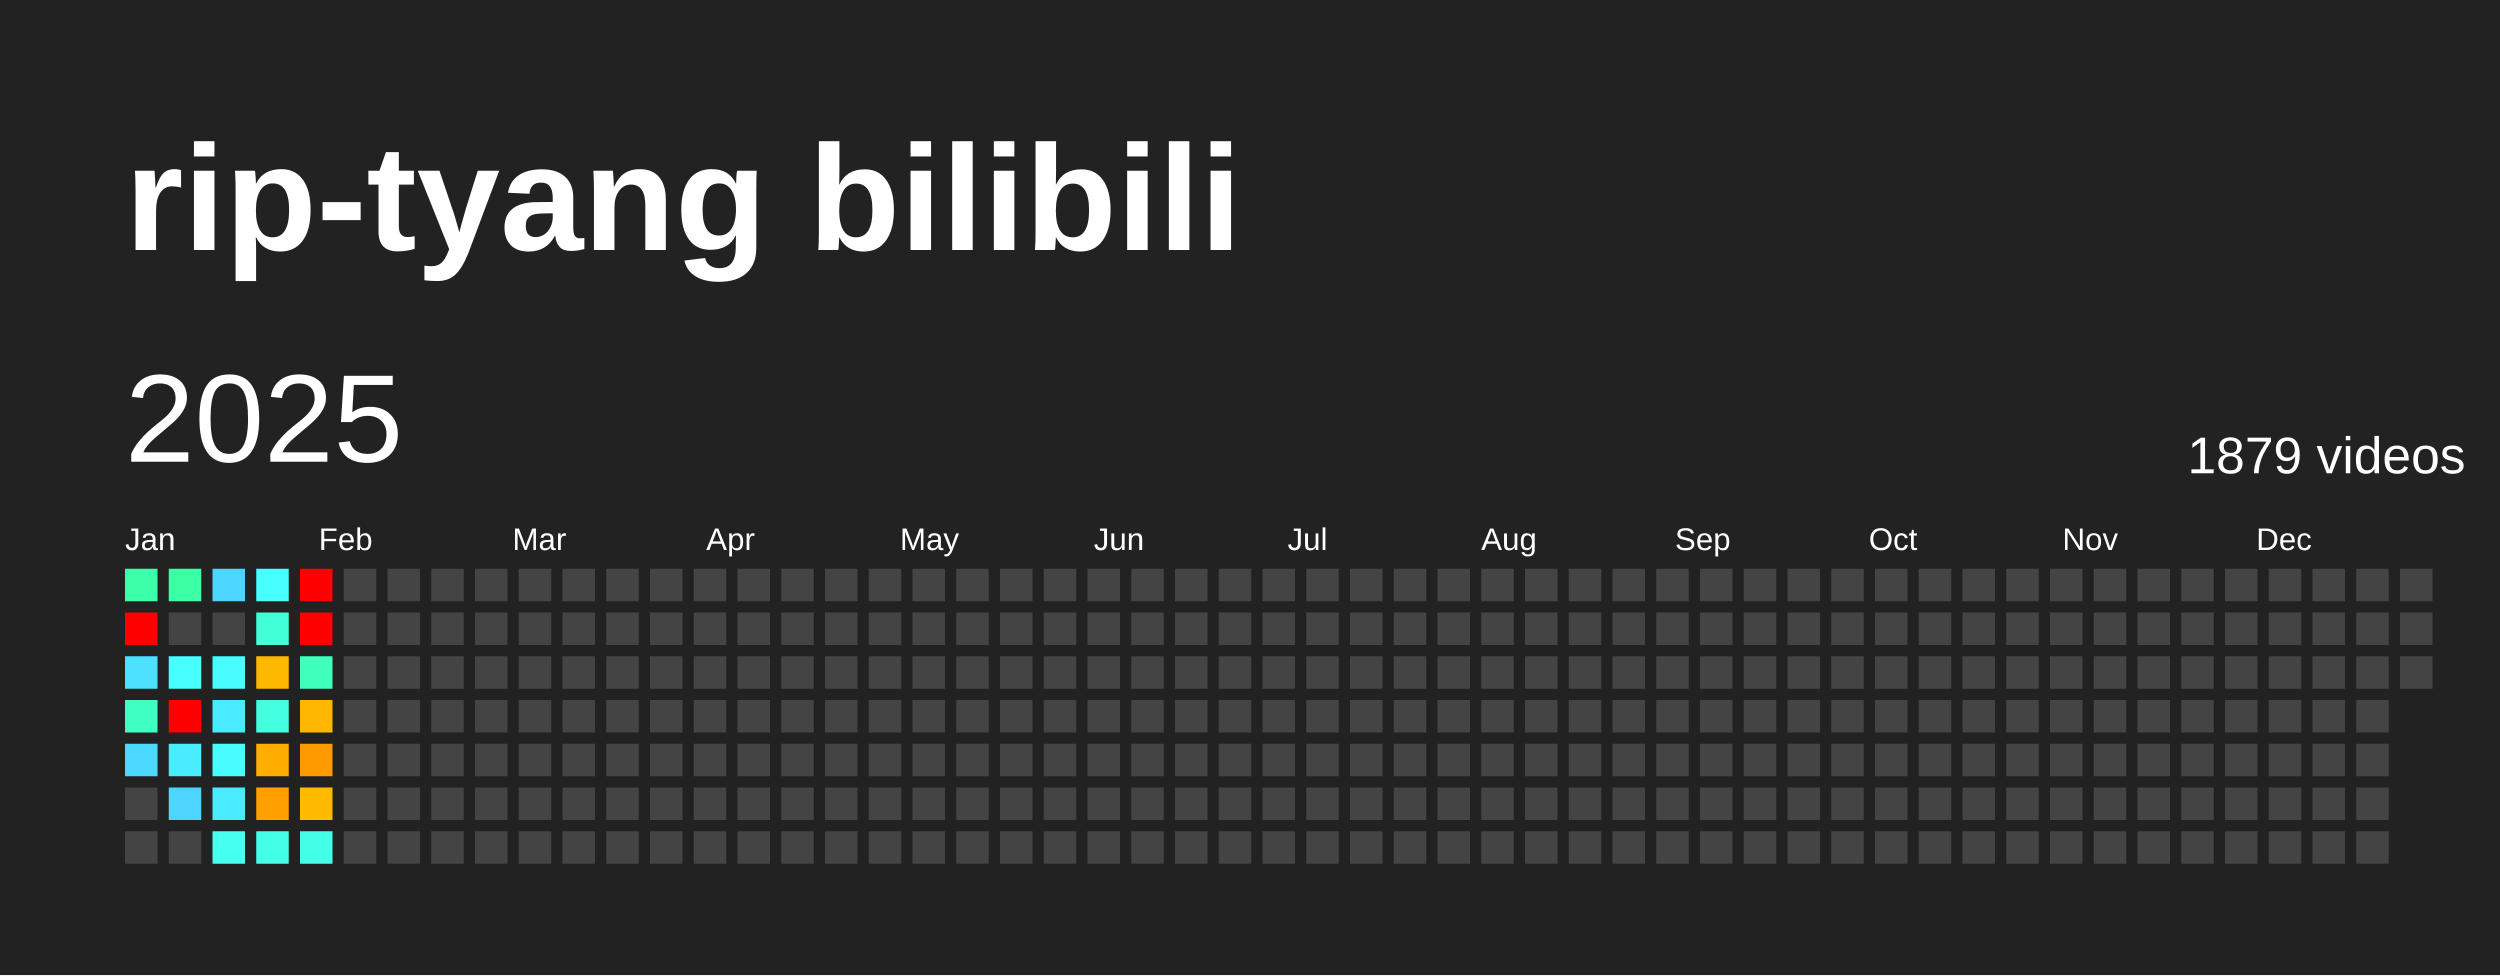
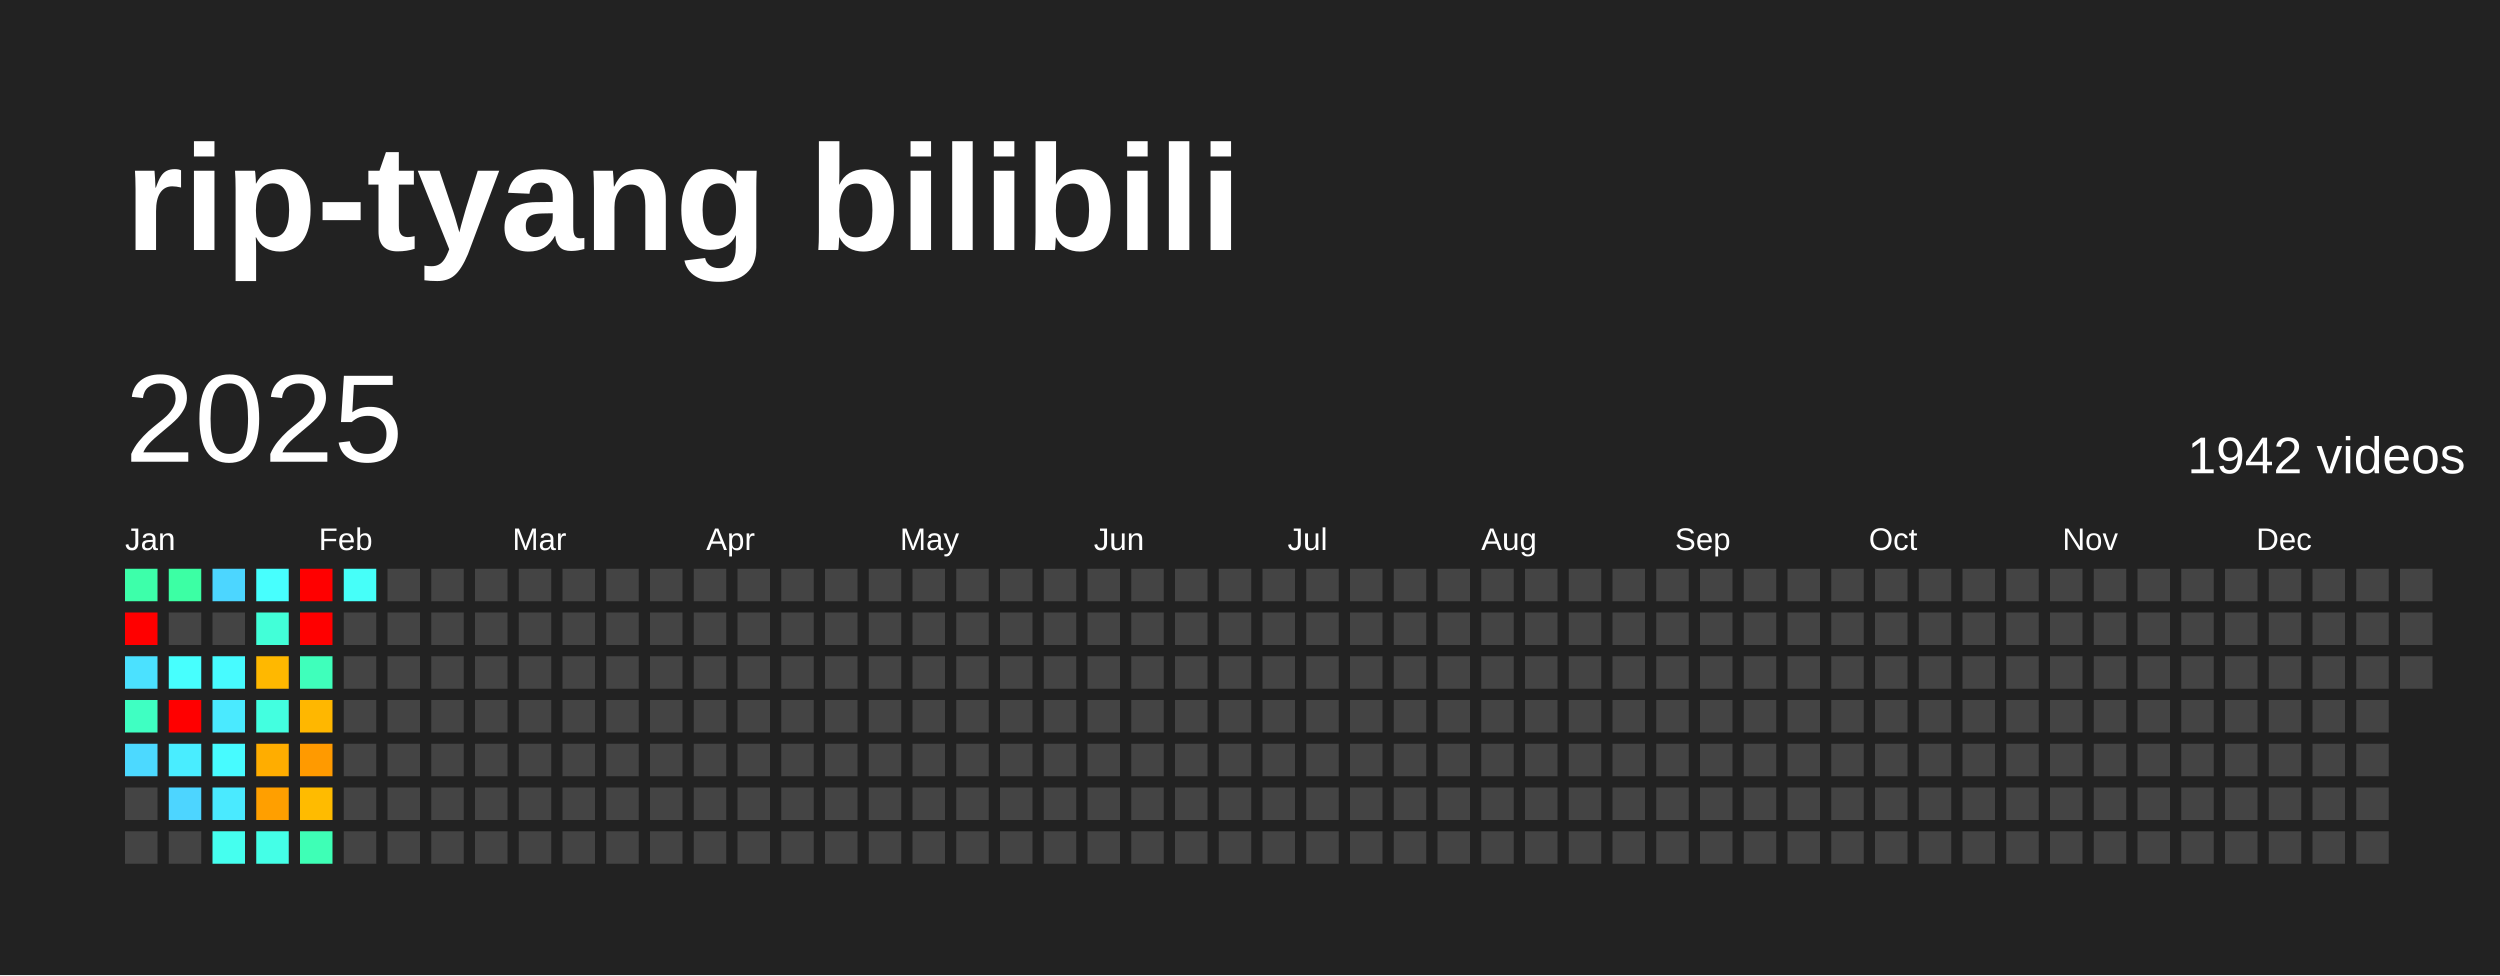
<svg xmlns="http://www.w3.org/2000/svg" baseProfile="full" height="78mm" version="1.1" viewBox="0,0,200,78" width="200mm">
  <defs />
  <rect fill="#222222" height="78" width="200" x="0" y="0" />
  <text fill="#FFFFFF" style="font-size:12px; font-family:Arial; font-weight:bold;" x="10" y="20">rip-tyang bilibili</text>
  <text dominant-baseline="hanging" fill="#FFFFFF" style="font-size:10.0px; font-family:Arial;" x="10" y="30">2025</text>
-   <text dominant-baseline="hanging" fill="#FFFFFF" style="font-size:4.125px; font-family:Arial;" x="175" y="35">1879 videos</text>
+   <text dominant-baseline="hanging" fill="#FFFFFF" style="font-size:4.125px; font-family:Arial;" x="175" y="35">1942 videos</text>
  <text fill="#FFFFFF" style="font-size:2.5px; font-family:Arial" x="10.0" y="44">Jan</text>
  <text fill="#FFFFFF" style="font-size:2.5px; font-family:Arial" x="25.5" y="44">Feb</text>
  <text fill="#FFFFFF" style="font-size:2.5px; font-family:Arial" x="41.0" y="44">Mar</text>
  <text fill="#FFFFFF" style="font-size:2.5px; font-family:Arial" x="56.5" y="44">Apr</text>
  <text fill="#FFFFFF" style="font-size:2.5px; font-family:Arial" x="72.0" y="44">May</text>
  <text fill="#FFFFFF" style="font-size:2.5px; font-family:Arial" x="87.5" y="44">Jun</text>
  <text fill="#FFFFFF" style="font-size:2.5px; font-family:Arial" x="103.0" y="44">Jul</text>
  <text fill="#FFFFFF" style="font-size:2.5px; font-family:Arial" x="118.5" y="44">Aug</text>
  <text fill="#FFFFFF" style="font-size:2.5px; font-family:Arial" x="134.0" y="44">Sep</text>
  <text fill="#FFFFFF" style="font-size:2.5px; font-family:Arial" x="149.5" y="44">Oct</text>
  <text fill="#FFFFFF" style="font-size:2.5px; font-family:Arial" x="165.0" y="44">Nov</text>
  <text fill="#FFFFFF" style="font-size:2.5px; font-family:Arial" x="180.5" y="44">Dec</text>
  <rect fill="#3dffaa" height="2.6" width="2.6" x="10.0" y="45.5" />
  <rect fill="red" height="2.6" width="2.6" x="10.0" y="49.0" />
  <rect fill="#4be1ff" height="2.6" width="2.6" x="10.0" y="52.5" />
  <rect fill="#3fffc2" height="2.6" width="2.6" x="10.0" y="56.0" />
  <rect fill="#4cd9ff" height="2.6" width="2.6" x="10.0" y="59.5" />
  <rect fill="#444444" height="2.6" width="2.6" x="10.0" y="63.0" />
  <rect fill="#444444" height="2.6" width="2.6" x="10.0" y="66.5" />
  <rect fill="#3cffa4" height="2.6" width="2.6" x="13.5" y="45.5" />
  <rect fill="#444444" height="2.6" width="2.6" x="13.5" y="49.0" />
  <rect fill="#47fffe" height="2.6" width="2.6" x="13.5" y="52.5" />
  <rect fill="red" height="2.6" width="2.6" x="13.5" y="56.0" />
  <rect fill="#49edff" height="2.6" width="2.6" x="13.5" y="59.5" />
  <rect fill="#4dd5ff" height="2.6" width="2.6" x="13.5" y="63.0" />
  <rect fill="#444444" height="2.6" width="2.6" x="13.5" y="66.5" />
  <rect fill="#4cd6ff" height="2.6" width="2.6" x="17.0" y="45.5" />
  <rect fill="#444444" height="2.6" width="2.6" x="17.0" y="49.0" />
  <rect fill="#47fbff" height="2.6" width="2.6" x="17.0" y="52.5" />
  <rect fill="#4aeaff" height="2.6" width="2.6" x="17.0" y="56.0" />
  <rect fill="#47fbff" height="2.6" width="2.6" x="17.0" y="59.5" />
  <rect fill="#4aeaff" height="2.6" width="2.6" x="17.0" y="63.0" />
  <rect fill="#45ffef" height="2.6" width="2.6" x="17.0" y="66.5" />
  <rect fill="#47fffe" height="2.6" width="2.6" x="20.5" y="45.5" />
  <rect fill="#42ffd8" height="2.6" width="2.6" x="20.5" y="49.0" />
  <rect fill="#ffb800" height="2.6" width="2.6" x="20.5" y="52.5" />
  <rect fill="#43ffe0" height="2.6" width="2.6" x="20.5" y="56.0" />
  <rect fill="#ffad00" height="2.6" width="2.6" x="20.5" y="59.5" />
  <rect fill="#ff9f00" height="2.6" width="2.6" x="20.5" y="63.0" />
  <rect fill="#44ffe7" height="2.6" width="2.6" x="20.5" y="66.5" />
  <rect fill="red" height="2.6" width="2.6" x="24.0" y="45.5" />
  <rect fill="red" height="2.6" width="2.6" x="24.0" y="49.0" />
  <rect fill="#3fffbb" height="2.6" width="2.6" x="24.0" y="52.5" />
  <rect fill="#ffb700" height="2.6" width="2.6" x="24.0" y="56.0" />
  <rect fill="#ff9a00" height="2.6" width="2.6" x="24.0" y="59.5" />
  <rect fill="#ffbb00" height="2.6" width="2.6" x="24.0" y="63.0" />
-   <rect fill="#44ffe7" height="2.6" width="2.6" x="24.0" y="66.5" />
-   <rect fill="#444444" height="2.6" width="2.6" x="27.5" y="45.5" />
+   <rect fill="#3effb6" height="2.6" width="2.6" x="24.0" y="66.5" />
+   <rect fill="#46fff9" height="2.6" width="2.6" x="27.5" y="45.5" />
  <rect fill="#444444" height="2.6" width="2.6" x="27.5" y="49.0" />
  <rect fill="#444444" height="2.6" width="2.6" x="27.5" y="52.5" />
  <rect fill="#444444" height="2.6" width="2.6" x="27.5" y="56.0" />
  <rect fill="#444444" height="2.6" width="2.6" x="27.5" y="59.5" />
  <rect fill="#444444" height="2.6" width="2.6" x="27.5" y="63.0" />
  <rect fill="#444444" height="2.6" width="2.6" x="27.5" y="66.5" />
  <rect fill="#444444" height="2.6" width="2.6" x="31.0" y="45.5" />
  <rect fill="#444444" height="2.6" width="2.6" x="31.0" y="49.0" />
  <rect fill="#444444" height="2.6" width="2.6" x="31.0" y="52.5" />
  <rect fill="#444444" height="2.6" width="2.6" x="31.0" y="56.0" />
  <rect fill="#444444" height="2.6" width="2.6" x="31.0" y="59.5" />
  <rect fill="#444444" height="2.6" width="2.6" x="31.0" y="63.0" />
  <rect fill="#444444" height="2.6" width="2.6" x="31.0" y="66.5" />
  <rect fill="#444444" height="2.6" width="2.6" x="34.5" y="45.5" />
  <rect fill="#444444" height="2.6" width="2.6" x="34.5" y="49.0" />
  <rect fill="#444444" height="2.6" width="2.6" x="34.5" y="52.5" />
  <rect fill="#444444" height="2.6" width="2.6" x="34.5" y="56.0" />
  <rect fill="#444444" height="2.6" width="2.6" x="34.5" y="59.5" />
  <rect fill="#444444" height="2.6" width="2.6" x="34.5" y="63.0" />
  <rect fill="#444444" height="2.6" width="2.6" x="34.5" y="66.5" />
  <rect fill="#444444" height="2.6" width="2.6" x="38.0" y="45.5" />
  <rect fill="#444444" height="2.6" width="2.6" x="38.0" y="49.0" />
  <rect fill="#444444" height="2.6" width="2.6" x="38.0" y="52.5" />
  <rect fill="#444444" height="2.6" width="2.6" x="38.0" y="56.0" />
  <rect fill="#444444" height="2.6" width="2.6" x="38.0" y="59.5" />
  <rect fill="#444444" height="2.6" width="2.6" x="38.0" y="63.0" />
  <rect fill="#444444" height="2.6" width="2.6" x="38.0" y="66.5" />
  <rect fill="#444444" height="2.6" width="2.6" x="41.5" y="45.5" />
  <rect fill="#444444" height="2.6" width="2.6" x="41.5" y="49.0" />
  <rect fill="#444444" height="2.6" width="2.6" x="41.5" y="52.5" />
  <rect fill="#444444" height="2.6" width="2.6" x="41.5" y="56.0" />
  <rect fill="#444444" height="2.6" width="2.6" x="41.5" y="59.5" />
  <rect fill="#444444" height="2.6" width="2.6" x="41.5" y="63.0" />
  <rect fill="#444444" height="2.6" width="2.6" x="41.5" y="66.5" />
  <rect fill="#444444" height="2.6" width="2.6" x="45.0" y="45.5" />
  <rect fill="#444444" height="2.6" width="2.6" x="45.0" y="49.0" />
  <rect fill="#444444" height="2.6" width="2.6" x="45.0" y="52.5" />
  <rect fill="#444444" height="2.6" width="2.6" x="45.0" y="56.0" />
  <rect fill="#444444" height="2.6" width="2.6" x="45.0" y="59.5" />
  <rect fill="#444444" height="2.6" width="2.6" x="45.0" y="63.0" />
  <rect fill="#444444" height="2.6" width="2.6" x="45.0" y="66.5" />
  <rect fill="#444444" height="2.6" width="2.6" x="48.5" y="45.5" />
  <rect fill="#444444" height="2.6" width="2.6" x="48.5" y="49.0" />
  <rect fill="#444444" height="2.6" width="2.6" x="48.5" y="52.5" />
  <rect fill="#444444" height="2.6" width="2.6" x="48.5" y="56.0" />
  <rect fill="#444444" height="2.6" width="2.6" x="48.5" y="59.5" />
  <rect fill="#444444" height="2.6" width="2.6" x="48.5" y="63.0" />
  <rect fill="#444444" height="2.6" width="2.6" x="48.5" y="66.5" />
  <rect fill="#444444" height="2.6" width="2.6" x="52.0" y="45.5" />
  <rect fill="#444444" height="2.6" width="2.6" x="52.0" y="49.0" />
  <rect fill="#444444" height="2.6" width="2.6" x="52.0" y="52.5" />
  <rect fill="#444444" height="2.6" width="2.6" x="52.0" y="56.0" />
  <rect fill="#444444" height="2.6" width="2.6" x="52.0" y="59.5" />
  <rect fill="#444444" height="2.6" width="2.6" x="52.0" y="63.0" />
  <rect fill="#444444" height="2.6" width="2.6" x="52.0" y="66.5" />
  <rect fill="#444444" height="2.6" width="2.6" x="55.5" y="45.5" />
  <rect fill="#444444" height="2.6" width="2.6" x="55.5" y="49.0" />
  <rect fill="#444444" height="2.6" width="2.6" x="55.5" y="52.5" />
  <rect fill="#444444" height="2.6" width="2.6" x="55.5" y="56.0" />
  <rect fill="#444444" height="2.6" width="2.6" x="55.5" y="59.5" />
  <rect fill="#444444" height="2.6" width="2.6" x="55.5" y="63.0" />
  <rect fill="#444444" height="2.6" width="2.6" x="55.5" y="66.5" />
  <rect fill="#444444" height="2.6" width="2.6" x="59.0" y="45.5" />
  <rect fill="#444444" height="2.6" width="2.6" x="59.0" y="49.0" />
  <rect fill="#444444" height="2.6" width="2.6" x="59.0" y="52.5" />
  <rect fill="#444444" height="2.6" width="2.6" x="59.0" y="56.0" />
  <rect fill="#444444" height="2.6" width="2.6" x="59.0" y="59.5" />
  <rect fill="#444444" height="2.6" width="2.6" x="59.0" y="63.0" />
  <rect fill="#444444" height="2.6" width="2.6" x="59.0" y="66.5" />
  <rect fill="#444444" height="2.6" width="2.6" x="62.5" y="45.5" />
  <rect fill="#444444" height="2.6" width="2.6" x="62.5" y="49.0" />
  <rect fill="#444444" height="2.6" width="2.6" x="62.5" y="52.5" />
  <rect fill="#444444" height="2.6" width="2.6" x="62.5" y="56.0" />
  <rect fill="#444444" height="2.6" width="2.6" x="62.5" y="59.5" />
  <rect fill="#444444" height="2.6" width="2.6" x="62.5" y="63.0" />
  <rect fill="#444444" height="2.6" width="2.6" x="62.5" y="66.5" />
  <rect fill="#444444" height="2.6" width="2.6" x="66.0" y="45.5" />
  <rect fill="#444444" height="2.6" width="2.6" x="66.0" y="49.0" />
  <rect fill="#444444" height="2.6" width="2.6" x="66.0" y="52.5" />
  <rect fill="#444444" height="2.6" width="2.6" x="66.0" y="56.0" />
  <rect fill="#444444" height="2.6" width="2.6" x="66.0" y="59.5" />
  <rect fill="#444444" height="2.6" width="2.6" x="66.0" y="63.0" />
  <rect fill="#444444" height="2.6" width="2.6" x="66.0" y="66.5" />
  <rect fill="#444444" height="2.6" width="2.6" x="69.5" y="45.5" />
  <rect fill="#444444" height="2.6" width="2.6" x="69.5" y="49.0" />
  <rect fill="#444444" height="2.6" width="2.6" x="69.5" y="52.5" />
  <rect fill="#444444" height="2.6" width="2.6" x="69.5" y="56.0" />
  <rect fill="#444444" height="2.6" width="2.6" x="69.5" y="59.5" />
  <rect fill="#444444" height="2.6" width="2.6" x="69.5" y="63.0" />
  <rect fill="#444444" height="2.6" width="2.6" x="69.5" y="66.5" />
  <rect fill="#444444" height="2.6" width="2.6" x="73.0" y="45.5" />
  <rect fill="#444444" height="2.6" width="2.6" x="73.0" y="49.0" />
  <rect fill="#444444" height="2.6" width="2.6" x="73.0" y="52.5" />
  <rect fill="#444444" height="2.6" width="2.6" x="73.0" y="56.0" />
  <rect fill="#444444" height="2.6" width="2.6" x="73.0" y="59.5" />
  <rect fill="#444444" height="2.6" width="2.6" x="73.0" y="63.0" />
  <rect fill="#444444" height="2.6" width="2.6" x="73.0" y="66.5" />
  <rect fill="#444444" height="2.6" width="2.6" x="76.5" y="45.5" />
  <rect fill="#444444" height="2.6" width="2.6" x="76.5" y="49.0" />
  <rect fill="#444444" height="2.6" width="2.6" x="76.5" y="52.5" />
  <rect fill="#444444" height="2.6" width="2.6" x="76.5" y="56.0" />
  <rect fill="#444444" height="2.6" width="2.6" x="76.5" y="59.5" />
  <rect fill="#444444" height="2.6" width="2.6" x="76.5" y="63.0" />
  <rect fill="#444444" height="2.6" width="2.6" x="76.5" y="66.5" />
  <rect fill="#444444" height="2.6" width="2.6" x="80.0" y="45.5" />
  <rect fill="#444444" height="2.6" width="2.6" x="80.0" y="49.0" />
  <rect fill="#444444" height="2.6" width="2.6" x="80.0" y="52.5" />
  <rect fill="#444444" height="2.6" width="2.6" x="80.0" y="56.0" />
  <rect fill="#444444" height="2.6" width="2.6" x="80.0" y="59.5" />
  <rect fill="#444444" height="2.6" width="2.6" x="80.0" y="63.0" />
  <rect fill="#444444" height="2.6" width="2.6" x="80.0" y="66.5" />
  <rect fill="#444444" height="2.6" width="2.6" x="83.5" y="45.5" />
  <rect fill="#444444" height="2.6" width="2.6" x="83.5" y="49.0" />
  <rect fill="#444444" height="2.6" width="2.6" x="83.5" y="52.5" />
  <rect fill="#444444" height="2.6" width="2.6" x="83.5" y="56.0" />
  <rect fill="#444444" height="2.6" width="2.6" x="83.5" y="59.5" />
  <rect fill="#444444" height="2.6" width="2.6" x="83.5" y="63.0" />
  <rect fill="#444444" height="2.6" width="2.6" x="83.5" y="66.5" />
  <rect fill="#444444" height="2.6" width="2.6" x="87.0" y="45.5" />
  <rect fill="#444444" height="2.6" width="2.6" x="87.0" y="49.0" />
  <rect fill="#444444" height="2.6" width="2.6" x="87.0" y="52.5" />
  <rect fill="#444444" height="2.6" width="2.6" x="87.0" y="56.0" />
  <rect fill="#444444" height="2.6" width="2.6" x="87.0" y="59.5" />
  <rect fill="#444444" height="2.6" width="2.6" x="87.0" y="63.0" />
  <rect fill="#444444" height="2.6" width="2.6" x="87.0" y="66.5" />
  <rect fill="#444444" height="2.6" width="2.6" x="90.5" y="45.5" />
  <rect fill="#444444" height="2.6" width="2.6" x="90.5" y="49.0" />
  <rect fill="#444444" height="2.6" width="2.6" x="90.5" y="52.5" />
  <rect fill="#444444" height="2.6" width="2.6" x="90.5" y="56.0" />
  <rect fill="#444444" height="2.6" width="2.6" x="90.5" y="59.5" />
  <rect fill="#444444" height="2.6" width="2.6" x="90.5" y="63.0" />
  <rect fill="#444444" height="2.6" width="2.6" x="90.5" y="66.5" />
  <rect fill="#444444" height="2.6" width="2.6" x="94.0" y="45.5" />
  <rect fill="#444444" height="2.6" width="2.6" x="94.0" y="49.0" />
  <rect fill="#444444" height="2.6" width="2.6" x="94.0" y="52.5" />
  <rect fill="#444444" height="2.6" width="2.6" x="94.0" y="56.0" />
  <rect fill="#444444" height="2.6" width="2.6" x="94.0" y="59.5" />
  <rect fill="#444444" height="2.6" width="2.6" x="94.0" y="63.0" />
  <rect fill="#444444" height="2.6" width="2.6" x="94.0" y="66.5" />
  <rect fill="#444444" height="2.6" width="2.6" x="97.5" y="45.5" />
  <rect fill="#444444" height="2.6" width="2.6" x="97.5" y="49.0" />
  <rect fill="#444444" height="2.6" width="2.6" x="97.5" y="52.5" />
  <rect fill="#444444" height="2.6" width="2.6" x="97.5" y="56.0" />
  <rect fill="#444444" height="2.6" width="2.6" x="97.5" y="59.5" />
  <rect fill="#444444" height="2.6" width="2.6" x="97.5" y="63.0" />
  <rect fill="#444444" height="2.6" width="2.6" x="97.5" y="66.5" />
  <rect fill="#444444" height="2.6" width="2.6" x="101.0" y="45.5" />
  <rect fill="#444444" height="2.6" width="2.6" x="101.0" y="49.0" />
  <rect fill="#444444" height="2.6" width="2.6" x="101.0" y="52.5" />
  <rect fill="#444444" height="2.6" width="2.6" x="101.0" y="56.0" />
  <rect fill="#444444" height="2.6" width="2.6" x="101.0" y="59.5" />
  <rect fill="#444444" height="2.6" width="2.6" x="101.0" y="63.0" />
  <rect fill="#444444" height="2.6" width="2.6" x="101.0" y="66.5" />
  <rect fill="#444444" height="2.6" width="2.6" x="104.5" y="45.5" />
  <rect fill="#444444" height="2.6" width="2.6" x="104.5" y="49.0" />
  <rect fill="#444444" height="2.6" width="2.6" x="104.5" y="52.5" />
  <rect fill="#444444" height="2.6" width="2.6" x="104.5" y="56.0" />
  <rect fill="#444444" height="2.6" width="2.6" x="104.5" y="59.5" />
  <rect fill="#444444" height="2.6" width="2.6" x="104.5" y="63.0" />
  <rect fill="#444444" height="2.6" width="2.6" x="104.5" y="66.5" />
  <rect fill="#444444" height="2.6" width="2.6" x="108.0" y="45.5" />
  <rect fill="#444444" height="2.6" width="2.6" x="108.0" y="49.0" />
  <rect fill="#444444" height="2.6" width="2.6" x="108.0" y="52.5" />
  <rect fill="#444444" height="2.6" width="2.6" x="108.0" y="56.0" />
  <rect fill="#444444" height="2.6" width="2.6" x="108.0" y="59.5" />
  <rect fill="#444444" height="2.6" width="2.6" x="108.0" y="63.0" />
  <rect fill="#444444" height="2.6" width="2.6" x="108.0" y="66.5" />
  <rect fill="#444444" height="2.6" width="2.6" x="111.5" y="45.5" />
  <rect fill="#444444" height="2.6" width="2.6" x="111.5" y="49.0" />
  <rect fill="#444444" height="2.6" width="2.6" x="111.5" y="52.5" />
  <rect fill="#444444" height="2.6" width="2.6" x="111.5" y="56.0" />
  <rect fill="#444444" height="2.6" width="2.6" x="111.5" y="59.5" />
  <rect fill="#444444" height="2.6" width="2.6" x="111.5" y="63.0" />
  <rect fill="#444444" height="2.6" width="2.6" x="111.5" y="66.5" />
  <rect fill="#444444" height="2.6" width="2.6" x="115.0" y="45.5" />
  <rect fill="#444444" height="2.6" width="2.6" x="115.0" y="49.0" />
  <rect fill="#444444" height="2.6" width="2.6" x="115.0" y="52.5" />
  <rect fill="#444444" height="2.6" width="2.6" x="115.0" y="56.0" />
  <rect fill="#444444" height="2.6" width="2.6" x="115.0" y="59.5" />
  <rect fill="#444444" height="2.6" width="2.6" x="115.0" y="63.0" />
  <rect fill="#444444" height="2.6" width="2.6" x="115.0" y="66.5" />
  <rect fill="#444444" height="2.6" width="2.6" x="118.5" y="45.5" />
  <rect fill="#444444" height="2.6" width="2.6" x="118.5" y="49.0" />
  <rect fill="#444444" height="2.6" width="2.6" x="118.5" y="52.5" />
  <rect fill="#444444" height="2.6" width="2.6" x="118.5" y="56.0" />
  <rect fill="#444444" height="2.6" width="2.6" x="118.5" y="59.5" />
  <rect fill="#444444" height="2.6" width="2.6" x="118.5" y="63.0" />
  <rect fill="#444444" height="2.6" width="2.6" x="118.5" y="66.5" />
  <rect fill="#444444" height="2.6" width="2.6" x="122.0" y="45.5" />
  <rect fill="#444444" height="2.6" width="2.6" x="122.0" y="49.0" />
  <rect fill="#444444" height="2.6" width="2.6" x="122.0" y="52.5" />
  <rect fill="#444444" height="2.6" width="2.6" x="122.0" y="56.0" />
  <rect fill="#444444" height="2.6" width="2.6" x="122.0" y="59.5" />
  <rect fill="#444444" height="2.6" width="2.6" x="122.0" y="63.0" />
  <rect fill="#444444" height="2.6" width="2.6" x="122.0" y="66.5" />
  <rect fill="#444444" height="2.6" width="2.6" x="125.5" y="45.5" />
  <rect fill="#444444" height="2.6" width="2.6" x="125.5" y="49.0" />
  <rect fill="#444444" height="2.6" width="2.6" x="125.5" y="52.5" />
  <rect fill="#444444" height="2.6" width="2.6" x="125.5" y="56.0" />
  <rect fill="#444444" height="2.6" width="2.6" x="125.5" y="59.5" />
  <rect fill="#444444" height="2.6" width="2.6" x="125.5" y="63.0" />
  <rect fill="#444444" height="2.6" width="2.6" x="125.5" y="66.5" />
  <rect fill="#444444" height="2.6" width="2.6" x="129.0" y="45.5" />
  <rect fill="#444444" height="2.6" width="2.6" x="129.0" y="49.0" />
  <rect fill="#444444" height="2.6" width="2.6" x="129.0" y="52.5" />
  <rect fill="#444444" height="2.6" width="2.6" x="129.0" y="56.0" />
  <rect fill="#444444" height="2.6" width="2.6" x="129.0" y="59.5" />
  <rect fill="#444444" height="2.6" width="2.6" x="129.0" y="63.0" />
  <rect fill="#444444" height="2.6" width="2.6" x="129.0" y="66.5" />
  <rect fill="#444444" height="2.6" width="2.6" x="132.5" y="45.5" />
  <rect fill="#444444" height="2.6" width="2.6" x="132.5" y="49.0" />
  <rect fill="#444444" height="2.6" width="2.6" x="132.5" y="52.5" />
  <rect fill="#444444" height="2.6" width="2.6" x="132.5" y="56.0" />
  <rect fill="#444444" height="2.6" width="2.6" x="132.5" y="59.5" />
  <rect fill="#444444" height="2.6" width="2.6" x="132.5" y="63.0" />
  <rect fill="#444444" height="2.6" width="2.6" x="132.5" y="66.5" />
  <rect fill="#444444" height="2.6" width="2.6" x="136.0" y="45.5" />
  <rect fill="#444444" height="2.6" width="2.6" x="136.0" y="49.0" />
  <rect fill="#444444" height="2.6" width="2.6" x="136.0" y="52.5" />
  <rect fill="#444444" height="2.6" width="2.6" x="136.0" y="56.0" />
  <rect fill="#444444" height="2.6" width="2.6" x="136.0" y="59.5" />
  <rect fill="#444444" height="2.6" width="2.6" x="136.0" y="63.0" />
  <rect fill="#444444" height="2.6" width="2.6" x="136.0" y="66.5" />
  <rect fill="#444444" height="2.6" width="2.6" x="139.5" y="45.5" />
  <rect fill="#444444" height="2.6" width="2.6" x="139.5" y="49.0" />
  <rect fill="#444444" height="2.6" width="2.6" x="139.5" y="52.5" />
  <rect fill="#444444" height="2.6" width="2.6" x="139.5" y="56.0" />
  <rect fill="#444444" height="2.6" width="2.6" x="139.5" y="59.5" />
  <rect fill="#444444" height="2.6" width="2.6" x="139.5" y="63.0" />
  <rect fill="#444444" height="2.6" width="2.6" x="139.5" y="66.5" />
  <rect fill="#444444" height="2.6" width="2.6" x="143.0" y="45.5" />
  <rect fill="#444444" height="2.6" width="2.6" x="143.0" y="49.0" />
  <rect fill="#444444" height="2.6" width="2.6" x="143.0" y="52.5" />
  <rect fill="#444444" height="2.6" width="2.6" x="143.0" y="56.0" />
  <rect fill="#444444" height="2.6" width="2.6" x="143.0" y="59.5" />
  <rect fill="#444444" height="2.6" width="2.6" x="143.0" y="63.0" />
  <rect fill="#444444" height="2.6" width="2.6" x="143.0" y="66.5" />
  <rect fill="#444444" height="2.6" width="2.6" x="146.5" y="45.5" />
  <rect fill="#444444" height="2.6" width="2.6" x="146.5" y="49.0" />
  <rect fill="#444444" height="2.6" width="2.6" x="146.5" y="52.5" />
  <rect fill="#444444" height="2.6" width="2.6" x="146.5" y="56.0" />
  <rect fill="#444444" height="2.6" width="2.6" x="146.5" y="59.5" />
  <rect fill="#444444" height="2.6" width="2.6" x="146.5" y="63.0" />
  <rect fill="#444444" height="2.6" width="2.6" x="146.5" y="66.5" />
  <rect fill="#444444" height="2.6" width="2.6" x="150.0" y="45.5" />
  <rect fill="#444444" height="2.6" width="2.6" x="150.0" y="49.0" />
  <rect fill="#444444" height="2.6" width="2.6" x="150.0" y="52.5" />
  <rect fill="#444444" height="2.6" width="2.6" x="150.0" y="56.0" />
  <rect fill="#444444" height="2.6" width="2.6" x="150.0" y="59.5" />
  <rect fill="#444444" height="2.6" width="2.6" x="150.0" y="63.0" />
  <rect fill="#444444" height="2.6" width="2.6" x="150.0" y="66.5" />
  <rect fill="#444444" height="2.6" width="2.6" x="153.5" y="45.5" />
  <rect fill="#444444" height="2.6" width="2.6" x="153.5" y="49.0" />
  <rect fill="#444444" height="2.6" width="2.6" x="153.5" y="52.5" />
  <rect fill="#444444" height="2.6" width="2.6" x="153.5" y="56.0" />
  <rect fill="#444444" height="2.6" width="2.6" x="153.5" y="59.5" />
  <rect fill="#444444" height="2.6" width="2.6" x="153.5" y="63.0" />
  <rect fill="#444444" height="2.6" width="2.6" x="153.5" y="66.5" />
  <rect fill="#444444" height="2.6" width="2.6" x="157.0" y="45.5" />
  <rect fill="#444444" height="2.6" width="2.6" x="157.0" y="49.0" />
  <rect fill="#444444" height="2.6" width="2.6" x="157.0" y="52.5" />
  <rect fill="#444444" height="2.6" width="2.6" x="157.0" y="56.0" />
  <rect fill="#444444" height="2.6" width="2.6" x="157.0" y="59.5" />
  <rect fill="#444444" height="2.6" width="2.6" x="157.0" y="63.0" />
  <rect fill="#444444" height="2.6" width="2.6" x="157.0" y="66.5" />
  <rect fill="#444444" height="2.6" width="2.6" x="160.5" y="45.5" />
  <rect fill="#444444" height="2.6" width="2.6" x="160.5" y="49.0" />
  <rect fill="#444444" height="2.6" width="2.6" x="160.5" y="52.5" />
  <rect fill="#444444" height="2.6" width="2.6" x="160.5" y="56.0" />
  <rect fill="#444444" height="2.6" width="2.6" x="160.5" y="59.5" />
  <rect fill="#444444" height="2.6" width="2.6" x="160.5" y="63.0" />
  <rect fill="#444444" height="2.6" width="2.6" x="160.5" y="66.5" />
  <rect fill="#444444" height="2.6" width="2.6" x="164.0" y="45.5" />
  <rect fill="#444444" height="2.6" width="2.6" x="164.0" y="49.0" />
  <rect fill="#444444" height="2.6" width="2.6" x="164.0" y="52.5" />
  <rect fill="#444444" height="2.6" width="2.6" x="164.0" y="56.0" />
  <rect fill="#444444" height="2.6" width="2.6" x="164.0" y="59.5" />
  <rect fill="#444444" height="2.6" width="2.6" x="164.0" y="63.0" />
  <rect fill="#444444" height="2.6" width="2.6" x="164.0" y="66.5" />
  <rect fill="#444444" height="2.6" width="2.6" x="167.5" y="45.5" />
  <rect fill="#444444" height="2.6" width="2.6" x="167.5" y="49.0" />
  <rect fill="#444444" height="2.6" width="2.6" x="167.5" y="52.5" />
  <rect fill="#444444" height="2.6" width="2.6" x="167.5" y="56.0" />
  <rect fill="#444444" height="2.6" width="2.6" x="167.5" y="59.5" />
  <rect fill="#444444" height="2.6" width="2.6" x="167.5" y="63.0" />
  <rect fill="#444444" height="2.6" width="2.6" x="167.5" y="66.5" />
  <rect fill="#444444" height="2.6" width="2.6" x="171.0" y="45.5" />
  <rect fill="#444444" height="2.6" width="2.6" x="171.0" y="49.0" />
  <rect fill="#444444" height="2.6" width="2.6" x="171.0" y="52.5" />
  <rect fill="#444444" height="2.6" width="2.6" x="171.0" y="56.0" />
  <rect fill="#444444" height="2.6" width="2.6" x="171.0" y="59.5" />
  <rect fill="#444444" height="2.6" width="2.6" x="171.0" y="63.0" />
  <rect fill="#444444" height="2.6" width="2.6" x="171.0" y="66.5" />
  <rect fill="#444444" height="2.6" width="2.6" x="174.5" y="45.5" />
  <rect fill="#444444" height="2.6" width="2.6" x="174.5" y="49.0" />
  <rect fill="#444444" height="2.6" width="2.6" x="174.5" y="52.5" />
  <rect fill="#444444" height="2.6" width="2.6" x="174.5" y="56.0" />
  <rect fill="#444444" height="2.6" width="2.6" x="174.5" y="59.5" />
  <rect fill="#444444" height="2.6" width="2.6" x="174.5" y="63.0" />
  <rect fill="#444444" height="2.6" width="2.6" x="174.5" y="66.5" />
  <rect fill="#444444" height="2.6" width="2.6" x="178.0" y="45.5" />
  <rect fill="#444444" height="2.6" width="2.6" x="178.0" y="49.0" />
  <rect fill="#444444" height="2.6" width="2.6" x="178.0" y="52.5" />
  <rect fill="#444444" height="2.6" width="2.6" x="178.0" y="56.0" />
  <rect fill="#444444" height="2.6" width="2.6" x="178.0" y="59.5" />
  <rect fill="#444444" height="2.6" width="2.6" x="178.0" y="63.0" />
  <rect fill="#444444" height="2.6" width="2.6" x="178.0" y="66.5" />
  <rect fill="#444444" height="2.6" width="2.6" x="181.5" y="45.5" />
  <rect fill="#444444" height="2.6" width="2.6" x="181.5" y="49.0" />
  <rect fill="#444444" height="2.6" width="2.6" x="181.5" y="52.5" />
  <rect fill="#444444" height="2.6" width="2.6" x="181.5" y="56.0" />
  <rect fill="#444444" height="2.6" width="2.6" x="181.5" y="59.5" />
  <rect fill="#444444" height="2.6" width="2.6" x="181.5" y="63.0" />
  <rect fill="#444444" height="2.6" width="2.6" x="181.5" y="66.5" />
  <rect fill="#444444" height="2.6" width="2.6" x="185.0" y="45.5" />
  <rect fill="#444444" height="2.6" width="2.6" x="185.0" y="49.0" />
  <rect fill="#444444" height="2.6" width="2.6" x="185.0" y="52.5" />
  <rect fill="#444444" height="2.6" width="2.6" x="185.0" y="56.0" />
  <rect fill="#444444" height="2.6" width="2.6" x="185.0" y="59.5" />
  <rect fill="#444444" height="2.6" width="2.6" x="185.0" y="63.0" />
  <rect fill="#444444" height="2.6" width="2.6" x="185.0" y="66.5" />
  <rect fill="#444444" height="2.6" width="2.6" x="188.5" y="45.5" />
  <rect fill="#444444" height="2.6" width="2.6" x="188.5" y="49.0" />
  <rect fill="#444444" height="2.6" width="2.6" x="188.5" y="52.5" />
  <rect fill="#444444" height="2.6" width="2.6" x="188.5" y="56.0" />
  <rect fill="#444444" height="2.6" width="2.6" x="188.5" y="59.5" />
  <rect fill="#444444" height="2.6" width="2.6" x="188.5" y="63.0" />
  <rect fill="#444444" height="2.6" width="2.6" x="188.5" y="66.5" />
  <rect fill="#444444" height="2.6" width="2.6" x="192.0" y="45.5" />
  <rect fill="#444444" height="2.6" width="2.6" x="192.0" y="49.0" />
  <rect fill="#444444" height="2.6" width="2.6" x="192.0" y="52.5" />
</svg>
